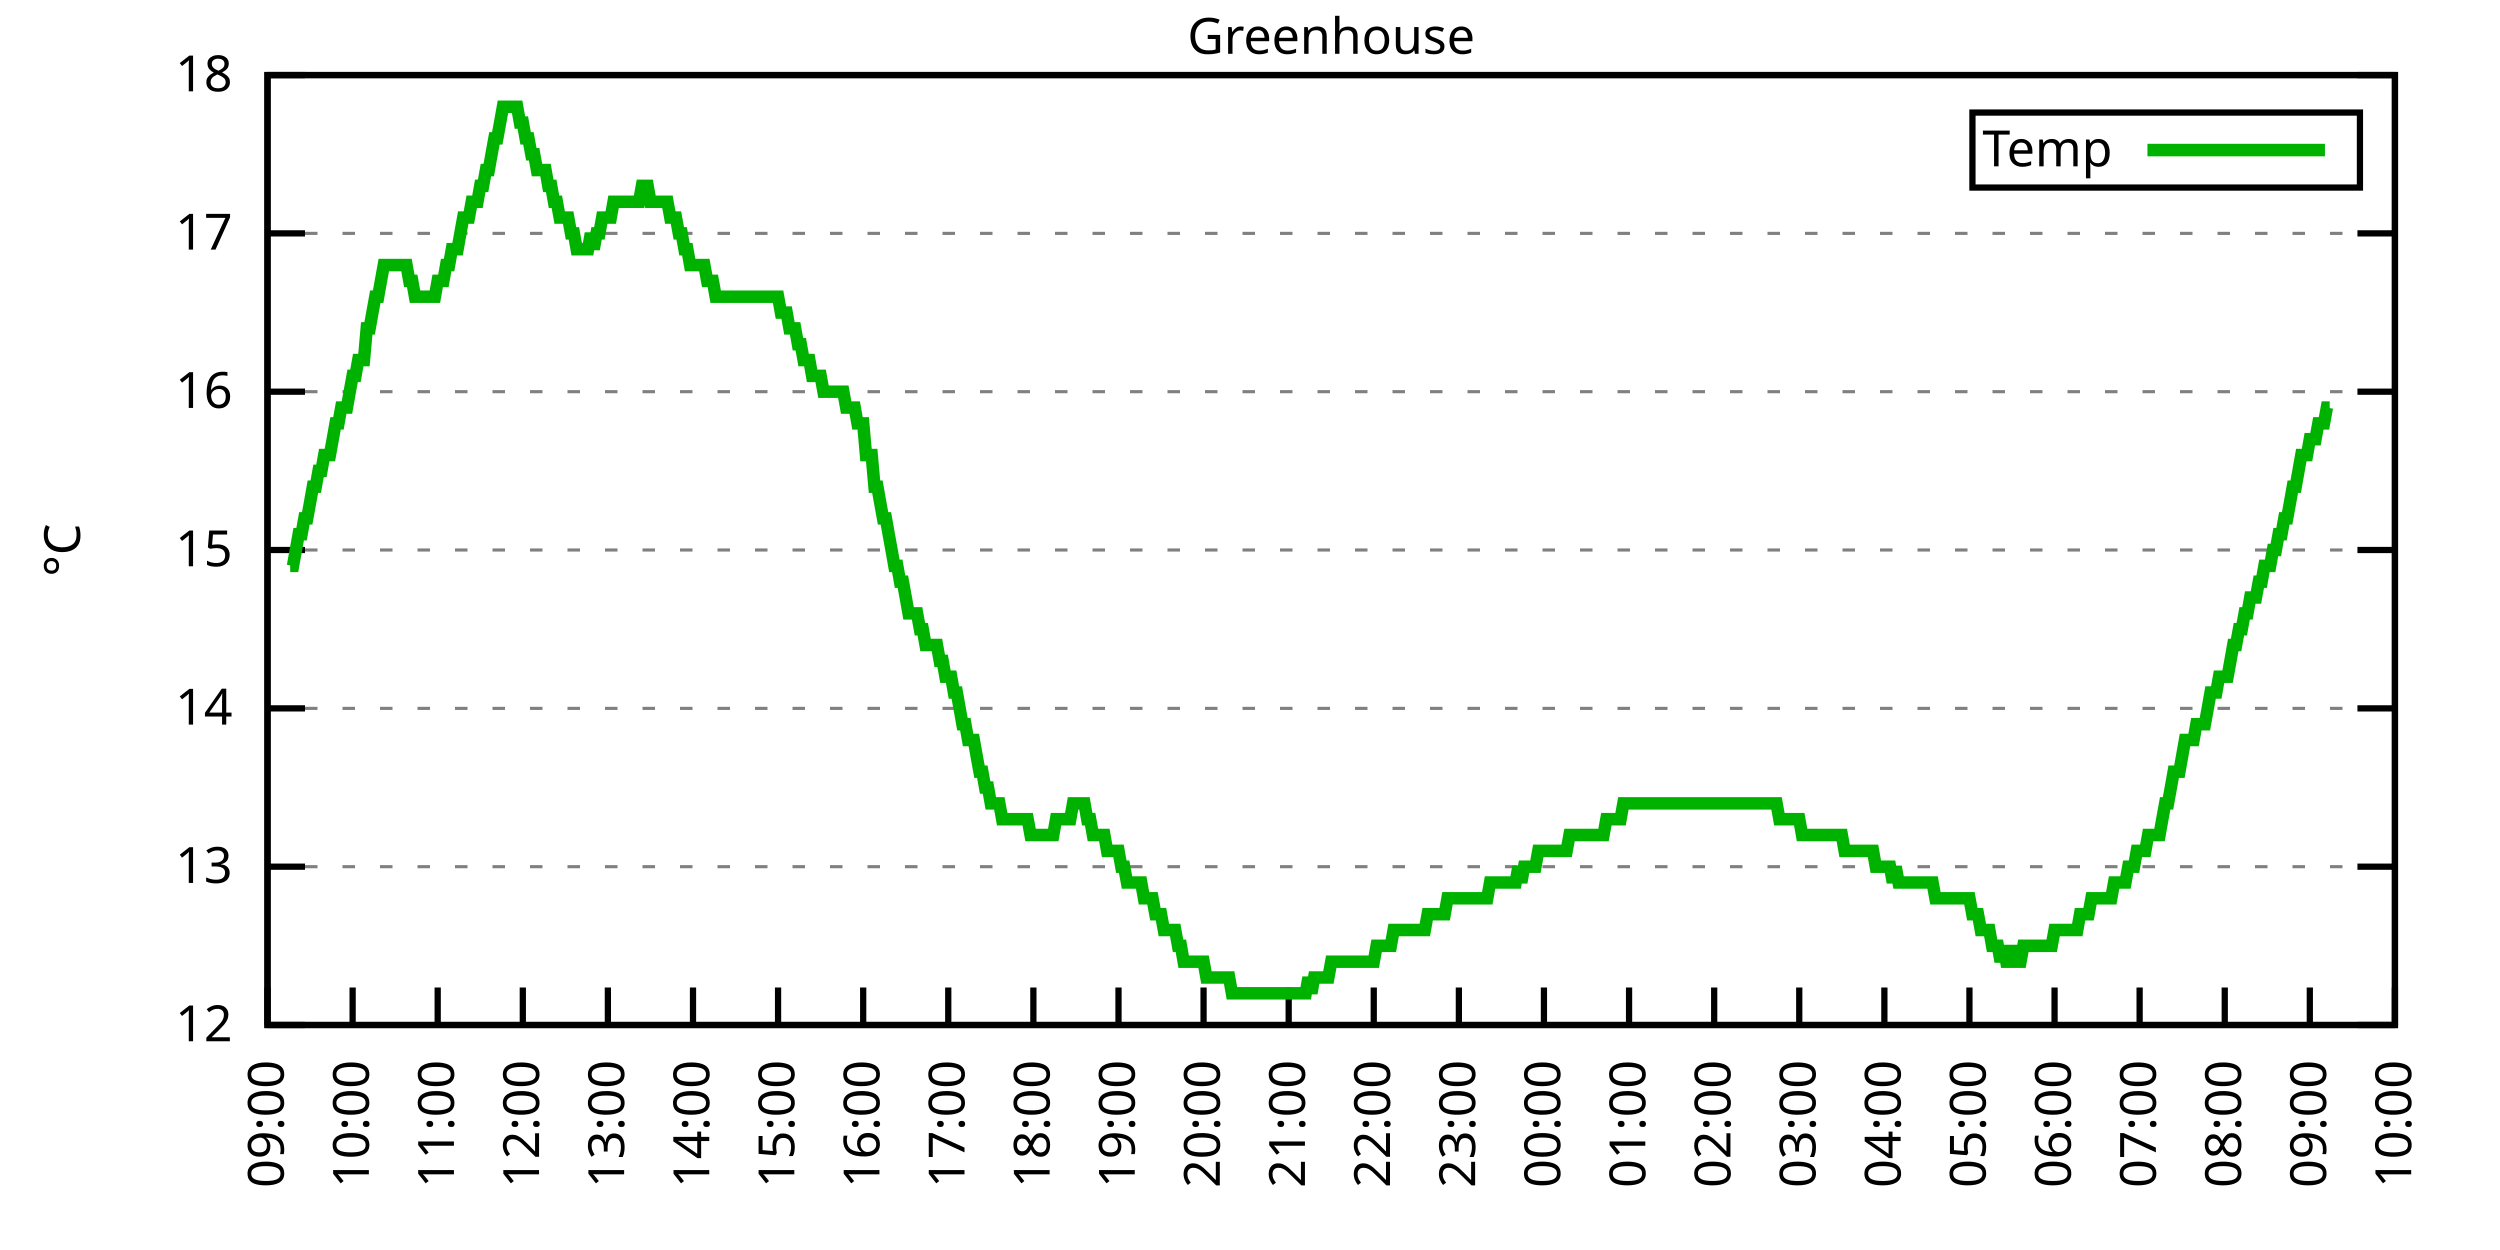
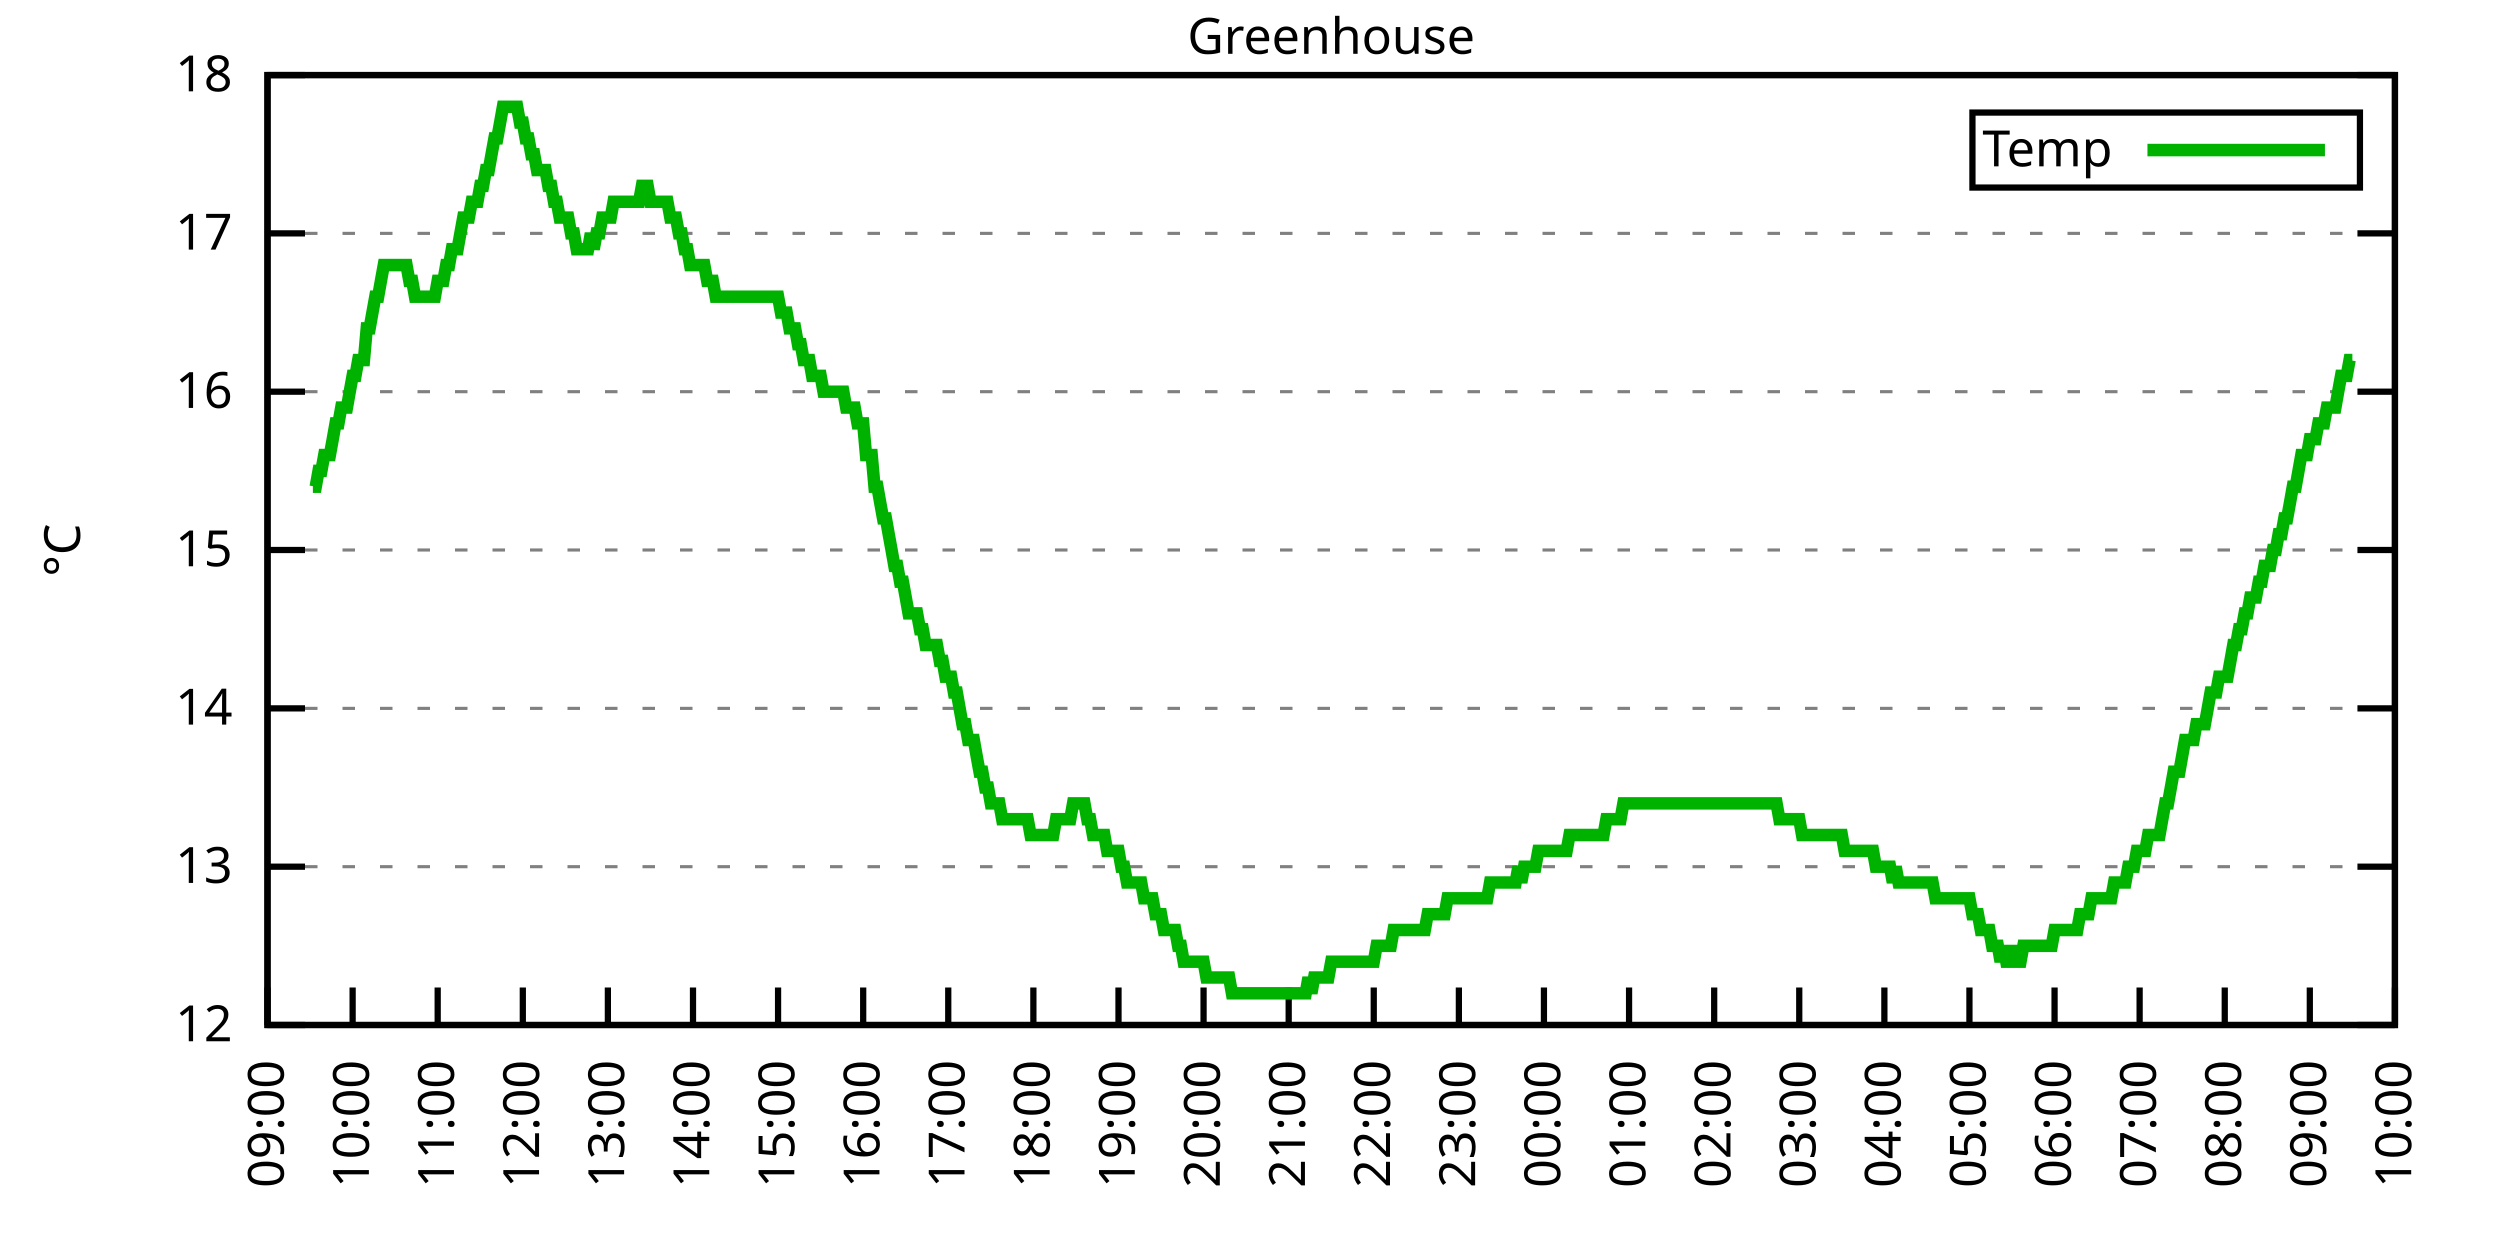
<svg xmlns="http://www.w3.org/2000/svg" xmlns:xlink="http://www.w3.org/1999/xlink" width="400" height="200" viewBox="0 0 400 200">
  <g id="gnuplot_canvas">
    <rect x="0" y="0" width="400" height="200" fill="none" />
    <defs>
      <circle id="gpDot" r="0.5" stroke-width="0.5" stroke="currentColor" />
      <path id="gpPt0" stroke-width="0.333" stroke="currentColor" d="M-1,0 h2 M0,-1 v2" />
      <path id="gpPt1" stroke-width="0.333" stroke="currentColor" d="M-1,-1 L1,1 M1,-1 L-1,1" />
      <path id="gpPt2" stroke-width="0.333" stroke="currentColor" d="M-1,0 L1,0 M0,-1 L0,1 M-1,-1 L1,1 M-1,1 L1,-1" />
      <rect id="gpPt3" stroke-width="0.333" stroke="currentColor" x="-1" y="-1" width="2" height="2" />
      <rect id="gpPt4" stroke-width="0.333" stroke="currentColor" fill="currentColor" x="-1" y="-1" width="2" height="2" />
      <circle id="gpPt5" stroke-width="0.333" stroke="currentColor" cx="0" cy="0" r="1" />
      <use xlink:href="#gpPt5" id="gpPt6" fill="currentColor" stroke="none" />
      <path id="gpPt7" stroke-width="0.333" stroke="currentColor" d="M0,-1.33 L-1.33,0.67 L1.33,0.67 z" />
      <use xlink:href="#gpPt7" id="gpPt8" fill="currentColor" stroke="none" />
      <use xlink:href="#gpPt7" id="gpPt9" stroke="currentColor" transform="rotate(180)" />
      <use xlink:href="#gpPt9" id="gpPt10" fill="currentColor" stroke="none" />
      <use xlink:href="#gpPt3" id="gpPt11" stroke="currentColor" transform="rotate(45)" />
      <use xlink:href="#gpPt11" id="gpPt12" fill="currentColor" stroke="none" />
      <path id="gpPt13" stroke-width="0.333" stroke="currentColor" d="M0,1.330 L1.265,0.411 L0.782,-1.067 L-0.782,-1.076 L-1.265,0.411 z" />
      <use xlink:href="#gpPt13" id="gpPt14" fill="currentColor" stroke="none" />
      <filter id="textbox" filterUnits="objectBoundingBox" x="0" y="0" height="1" width="1">
        <feFlood flood-color="white" flood-opacity="1" result="bgnd" />
        <feComposite in="SourceGraphic" in2="bgnd" operator="atop" />
      </filter>
      <filter id="greybox" filterUnits="objectBoundingBox" x="0" y="0" height="1" width="1">
        <feFlood flood-color="lightgrey" flood-opacity="1" result="grey" />
        <feComposite in="SourceGraphic" in2="grey" operator="atop" />
      </filter>
    </defs>
    <g fill="none" color="white" stroke="currentColor" stroke-width="1.00" stroke-linecap="butt" stroke-linejoin="miter">
</g>
    <g fill="none" color="black" stroke="currentColor" stroke-width="1.00" stroke-linecap="butt" stroke-linejoin="miter">
      <g stroke="none" shape-rendering="crispEdges">
        <polygon fill="rgb(255, 255, 255)" points="42.80,164.00 383.18,164.00 383.18,12.02 42.80,12.02 " />
      </g>
    </g>
    <g fill="none" color="black" stroke="currentColor" stroke-width="1.00" stroke-linecap="butt" stroke-linejoin="miter">
</g>
    <g fill="none" color="black" stroke="black" stroke-width="0.50" stroke-linecap="butt" stroke-linejoin="miter">
</g>
    <g fill="none" color="gray" stroke="currentColor" stroke-width="0.50" stroke-linecap="butt" stroke-linejoin="miter">
      <path stroke="gray" stroke-dasharray="2,4" class="gridline" d="M42.80,164.00 L383.19,164.00  " />
    </g>
    <g fill="none" color="gray" stroke="gray" stroke-width="1.00" stroke-linecap="butt" stroke-linejoin="miter">
</g>
    <g fill="none" color="black" stroke="currentColor" stroke-width="1.00" stroke-linecap="butt" stroke-linejoin="miter">
      <path stroke="black" d="M42.80,164.00 L48.80,164.00 M383.19,164.00 L377.19,164.00  " />
      <g transform="translate(37.20,166.60)" stroke="none" fill="black" font-family="Sans" font-size="8.00" text-anchor="end">
        <text>
          <tspan font-family="Sans"> 12</tspan>
        </text>
      </g>
    </g>
    <g fill="none" color="black" stroke="currentColor" stroke-width="1.00" stroke-linecap="butt" stroke-linejoin="miter">
</g>
    <g fill="none" color="black" stroke="black" stroke-width="0.50" stroke-linecap="butt" stroke-linejoin="miter">
</g>
    <g fill="none" color="gray" stroke="currentColor" stroke-width="0.50" stroke-linecap="butt" stroke-linejoin="miter">
      <path stroke="gray" stroke-dasharray="2,4" class="gridline" d="M42.80,138.67 L383.19,138.67  " />
    </g>
    <g fill="none" color="gray" stroke="gray" stroke-width="1.00" stroke-linecap="butt" stroke-linejoin="miter">
</g>
    <g fill="none" color="black" stroke="currentColor" stroke-width="1.00" stroke-linecap="butt" stroke-linejoin="miter">
      <path stroke="black" d="M42.80,138.67 L48.80,138.67 M383.19,138.67 L377.19,138.67  " />
      <g transform="translate(37.20,141.27)" stroke="none" fill="black" font-family="Sans" font-size="8.00" text-anchor="end">
        <text>
          <tspan font-family="Sans"> 13</tspan>
        </text>
      </g>
    </g>
    <g fill="none" color="black" stroke="currentColor" stroke-width="1.00" stroke-linecap="butt" stroke-linejoin="miter">
</g>
    <g fill="none" color="black" stroke="black" stroke-width="0.50" stroke-linecap="butt" stroke-linejoin="miter">
</g>
    <g fill="none" color="gray" stroke="currentColor" stroke-width="0.50" stroke-linecap="butt" stroke-linejoin="miter">
      <path stroke="gray" stroke-dasharray="2,4" class="gridline" d="M42.80,113.34 L383.19,113.34  " />
    </g>
    <g fill="none" color="gray" stroke="gray" stroke-width="1.00" stroke-linecap="butt" stroke-linejoin="miter">
</g>
    <g fill="none" color="black" stroke="currentColor" stroke-width="1.00" stroke-linecap="butt" stroke-linejoin="miter">
      <path stroke="black" d="M42.80,113.34 L48.80,113.34 M383.19,113.34 L377.19,113.34  " />
      <g transform="translate(37.20,115.94)" stroke="none" fill="black" font-family="Sans" font-size="8.00" text-anchor="end">
        <text>
          <tspan font-family="Sans"> 14</tspan>
        </text>
      </g>
    </g>
    <g fill="none" color="black" stroke="currentColor" stroke-width="1.00" stroke-linecap="butt" stroke-linejoin="miter">
</g>
    <g fill="none" color="black" stroke="black" stroke-width="0.50" stroke-linecap="butt" stroke-linejoin="miter">
</g>
    <g fill="none" color="gray" stroke="currentColor" stroke-width="0.50" stroke-linecap="butt" stroke-linejoin="miter">
      <path stroke="gray" stroke-dasharray="2,4" class="gridline" d="M42.80,88.00 L383.19,88.00  " />
    </g>
    <g fill="none" color="gray" stroke="gray" stroke-width="1.00" stroke-linecap="butt" stroke-linejoin="miter">
</g>
    <g fill="none" color="black" stroke="currentColor" stroke-width="1.00" stroke-linecap="butt" stroke-linejoin="miter">
      <path stroke="black" d="M42.80,88.00 L48.80,88.00 M383.19,88.00 L377.19,88.00  " />
      <g transform="translate(37.20,90.60)" stroke="none" fill="black" font-family="Sans" font-size="8.00" text-anchor="end">
        <text>
          <tspan font-family="Sans"> 15</tspan>
        </text>
      </g>
    </g>
    <g fill="none" color="black" stroke="currentColor" stroke-width="1.00" stroke-linecap="butt" stroke-linejoin="miter">
</g>
    <g fill="none" color="black" stroke="black" stroke-width="0.50" stroke-linecap="butt" stroke-linejoin="miter">
</g>
    <g fill="none" color="gray" stroke="currentColor" stroke-width="0.50" stroke-linecap="butt" stroke-linejoin="miter">
      <path stroke="gray" stroke-dasharray="2,4" class="gridline" d="M42.80,62.67 L383.19,62.67  " />
    </g>
    <g fill="none" color="gray" stroke="gray" stroke-width="1.00" stroke-linecap="butt" stroke-linejoin="miter">
</g>
    <g fill="none" color="black" stroke="currentColor" stroke-width="1.00" stroke-linecap="butt" stroke-linejoin="miter">
      <path stroke="black" d="M42.80,62.67 L48.80,62.67 M383.19,62.67 L377.19,62.67  " />
      <g transform="translate(37.20,65.27)" stroke="none" fill="black" font-family="Sans" font-size="8.00" text-anchor="end">
        <text>
          <tspan font-family="Sans"> 16</tspan>
        </text>
      </g>
    </g>
    <g fill="none" color="black" stroke="currentColor" stroke-width="1.00" stroke-linecap="butt" stroke-linejoin="miter">
</g>
    <g fill="none" color="black" stroke="black" stroke-width="0.50" stroke-linecap="butt" stroke-linejoin="miter">
</g>
    <g fill="none" color="gray" stroke="currentColor" stroke-width="0.50" stroke-linecap="butt" stroke-linejoin="miter">
      <path stroke="gray" stroke-dasharray="2,4" class="gridline" d="M42.80,37.34 L383.19,37.34  " />
    </g>
    <g fill="none" color="gray" stroke="gray" stroke-width="1.00" stroke-linecap="butt" stroke-linejoin="miter">
</g>
    <g fill="none" color="black" stroke="currentColor" stroke-width="1.00" stroke-linecap="butt" stroke-linejoin="miter">
      <path stroke="black" d="M42.80,37.34 L48.80,37.34 M383.19,37.34 L377.19,37.34  " />
      <g transform="translate(37.20,39.94)" stroke="none" fill="black" font-family="Sans" font-size="8.00" text-anchor="end">
        <text>
          <tspan font-family="Sans"> 17</tspan>
        </text>
      </g>
    </g>
    <g fill="none" color="black" stroke="currentColor" stroke-width="1.00" stroke-linecap="butt" stroke-linejoin="miter">
</g>
    <g fill="none" color="black" stroke="black" stroke-width="0.50" stroke-linecap="butt" stroke-linejoin="miter">
</g>
    <g fill="none" color="gray" stroke="currentColor" stroke-width="0.50" stroke-linecap="butt" stroke-linejoin="miter">
      <path stroke="gray" stroke-dasharray="2,4" class="gridline" d="M42.80,12.01 L383.19,12.01  " />
    </g>
    <g fill="none" color="gray" stroke="gray" stroke-width="1.00" stroke-linecap="butt" stroke-linejoin="miter">
</g>
    <g fill="none" color="black" stroke="currentColor" stroke-width="1.00" stroke-linecap="butt" stroke-linejoin="miter">
      <path stroke="black" d="M42.80,12.01 L48.80,12.01 M383.19,12.01 L377.19,12.01  " />
      <g transform="translate(37.20,14.61)" stroke="none" fill="black" font-family="Sans" font-size="8.00" text-anchor="end">
        <text>
          <tspan font-family="Sans"> 18</tspan>
        </text>
      </g>
    </g>
    <g fill="none" color="black" stroke="currentColor" stroke-width="1.00" stroke-linecap="butt" stroke-linejoin="miter">
      <path stroke="black" d="M42.80,164.00 L42.80,158.00  " />
      <g transform="translate(45.40,169.60) rotate(270.00)" stroke="none" fill="black" font-family="Sans" font-size="8.00" text-anchor="end">
        <text>
          <tspan font-family="Sans">09:00</tspan>
        </text>
      </g>
    </g>
    <g fill="none" color="black" stroke="currentColor" stroke-width="1.00" stroke-linecap="butt" stroke-linejoin="miter">
      <path stroke="black" d="M56.42,164.00 L56.42,158.00  " />
      <g transform="translate(59.02,169.60) rotate(270.00)" stroke="none" fill="black" font-family="Sans" font-size="8.00" text-anchor="end">
        <text>
          <tspan font-family="Sans">10:00</tspan>
        </text>
      </g>
    </g>
    <g fill="none" color="black" stroke="currentColor" stroke-width="1.00" stroke-linecap="butt" stroke-linejoin="miter">
      <path stroke="black" d="M70.03,164.00 L70.03,158.00  " />
      <g transform="translate(72.63,169.60) rotate(270.00)" stroke="none" fill="black" font-family="Sans" font-size="8.00" text-anchor="end">
        <text>
          <tspan font-family="Sans">11:00</tspan>
        </text>
      </g>
    </g>
    <g fill="none" color="black" stroke="currentColor" stroke-width="1.00" stroke-linecap="butt" stroke-linejoin="miter">
      <path stroke="black" d="M83.65,164.00 L83.65,158.00  " />
      <g transform="translate(86.25,169.60) rotate(270.00)" stroke="none" fill="black" font-family="Sans" font-size="8.00" text-anchor="end">
        <text>
          <tspan font-family="Sans">12:00</tspan>
        </text>
      </g>
    </g>
    <g fill="none" color="black" stroke="currentColor" stroke-width="1.00" stroke-linecap="butt" stroke-linejoin="miter">
      <path stroke="black" d="M97.26,164.00 L97.26,158.00  " />
      <g transform="translate(99.86,169.60) rotate(270.00)" stroke="none" fill="black" font-family="Sans" font-size="8.00" text-anchor="end">
        <text>
          <tspan font-family="Sans">13:00</tspan>
        </text>
      </g>
    </g>
    <g fill="none" color="black" stroke="currentColor" stroke-width="1.00" stroke-linecap="butt" stroke-linejoin="miter">
      <path stroke="black" d="M110.88,164.00 L110.88,158.00  " />
      <g transform="translate(113.48,169.60) rotate(270.00)" stroke="none" fill="black" font-family="Sans" font-size="8.00" text-anchor="end">
        <text>
          <tspan font-family="Sans">14:00</tspan>
        </text>
      </g>
    </g>
    <g fill="none" color="black" stroke="currentColor" stroke-width="1.00" stroke-linecap="butt" stroke-linejoin="miter">
      <path stroke="black" d="M124.49,164.00 L124.49,158.00  " />
      <g transform="translate(127.09,169.60) rotate(270.00)" stroke="none" fill="black" font-family="Sans" font-size="8.00" text-anchor="end">
        <text>
          <tspan font-family="Sans">15:00</tspan>
        </text>
      </g>
    </g>
    <g fill="none" color="black" stroke="currentColor" stroke-width="1.00" stroke-linecap="butt" stroke-linejoin="miter">
      <path stroke="black" d="M138.11,164.00 L138.11,158.00  " />
      <g transform="translate(140.71,169.60) rotate(270.00)" stroke="none" fill="black" font-family="Sans" font-size="8.00" text-anchor="end">
        <text>
          <tspan font-family="Sans">16:00</tspan>
        </text>
      </g>
    </g>
    <g fill="none" color="black" stroke="currentColor" stroke-width="1.00" stroke-linecap="butt" stroke-linejoin="miter">
      <path stroke="black" d="M151.72,164.00 L151.72,158.00  " />
      <g transform="translate(154.32,169.60) rotate(270.00)" stroke="none" fill="black" font-family="Sans" font-size="8.00" text-anchor="end">
        <text>
          <tspan font-family="Sans">17:00</tspan>
        </text>
      </g>
    </g>
    <g fill="none" color="black" stroke="currentColor" stroke-width="1.00" stroke-linecap="butt" stroke-linejoin="miter">
      <path stroke="black" d="M165.34,164.00 L165.34,158.00  " />
      <g transform="translate(167.94,169.60) rotate(270.00)" stroke="none" fill="black" font-family="Sans" font-size="8.00" text-anchor="end">
        <text>
          <tspan font-family="Sans">18:00</tspan>
        </text>
      </g>
    </g>
    <g fill="none" color="black" stroke="currentColor" stroke-width="1.00" stroke-linecap="butt" stroke-linejoin="miter">
      <path stroke="black" d="M178.96,164.00 L178.96,158.00  " />
      <g transform="translate(181.56,169.60) rotate(270.00)" stroke="none" fill="black" font-family="Sans" font-size="8.00" text-anchor="end">
        <text>
          <tspan font-family="Sans">19:00</tspan>
        </text>
      </g>
    </g>
    <g fill="none" color="black" stroke="currentColor" stroke-width="1.00" stroke-linecap="butt" stroke-linejoin="miter">
      <path stroke="black" d="M192.57,164.00 L192.57,158.00  " />
      <g transform="translate(195.17,169.60) rotate(270.00)" stroke="none" fill="black" font-family="Sans" font-size="8.00" text-anchor="end">
        <text>
          <tspan font-family="Sans">20:00</tspan>
        </text>
      </g>
    </g>
    <g fill="none" color="black" stroke="currentColor" stroke-width="1.00" stroke-linecap="butt" stroke-linejoin="miter">
      <path stroke="black" d="M206.19,164.00 L206.19,158.00  " />
      <g transform="translate(208.79,169.60) rotate(270.00)" stroke="none" fill="black" font-family="Sans" font-size="8.00" text-anchor="end">
        <text>
          <tspan font-family="Sans">21:00</tspan>
        </text>
      </g>
    </g>
    <g fill="none" color="black" stroke="currentColor" stroke-width="1.00" stroke-linecap="butt" stroke-linejoin="miter">
      <path stroke="black" d="M219.80,164.00 L219.80,158.00  " />
      <g transform="translate(222.40,169.60) rotate(270.00)" stroke="none" fill="black" font-family="Sans" font-size="8.00" text-anchor="end">
        <text>
          <tspan font-family="Sans">22:00</tspan>
        </text>
      </g>
    </g>
    <g fill="none" color="black" stroke="currentColor" stroke-width="1.00" stroke-linecap="butt" stroke-linejoin="miter">
      <path stroke="black" d="M233.42,164.00 L233.42,158.00  " />
      <g transform="translate(236.02,169.60) rotate(270.00)" stroke="none" fill="black" font-family="Sans" font-size="8.00" text-anchor="end">
        <text>
          <tspan font-family="Sans">23:00</tspan>
        </text>
      </g>
    </g>
    <g fill="none" color="black" stroke="currentColor" stroke-width="1.00" stroke-linecap="butt" stroke-linejoin="miter">
      <path stroke="black" d="M247.03,164.00 L247.03,158.00  " />
      <g transform="translate(249.63,169.60) rotate(270.00)" stroke="none" fill="black" font-family="Sans" font-size="8.00" text-anchor="end">
        <text>
          <tspan font-family="Sans">00:00</tspan>
        </text>
      </g>
    </g>
    <g fill="none" color="black" stroke="currentColor" stroke-width="1.00" stroke-linecap="butt" stroke-linejoin="miter">
      <path stroke="black" d="M260.65,164.00 L260.65,158.00  " />
      <g transform="translate(263.25,169.60) rotate(270.00)" stroke="none" fill="black" font-family="Sans" font-size="8.00" text-anchor="end">
        <text>
          <tspan font-family="Sans">01:00</tspan>
        </text>
      </g>
    </g>
    <g fill="none" color="black" stroke="currentColor" stroke-width="1.00" stroke-linecap="butt" stroke-linejoin="miter">
      <path stroke="black" d="M274.27,164.00 L274.27,158.00  " />
      <g transform="translate(276.87,169.60) rotate(270.00)" stroke="none" fill="black" font-family="Sans" font-size="8.00" text-anchor="end">
        <text>
          <tspan font-family="Sans">02:00</tspan>
        </text>
      </g>
    </g>
    <g fill="none" color="black" stroke="currentColor" stroke-width="1.00" stroke-linecap="butt" stroke-linejoin="miter">
      <path stroke="black" d="M287.88,164.00 L287.88,158.00  " />
      <g transform="translate(290.48,169.60) rotate(270.00)" stroke="none" fill="black" font-family="Sans" font-size="8.00" text-anchor="end">
        <text>
          <tspan font-family="Sans">03:00</tspan>
        </text>
      </g>
    </g>
    <g fill="none" color="black" stroke="currentColor" stroke-width="1.00" stroke-linecap="butt" stroke-linejoin="miter">
      <path stroke="black" d="M301.50,164.00 L301.50,158.00  " />
      <g transform="translate(304.10,169.60) rotate(270.00)" stroke="none" fill="black" font-family="Sans" font-size="8.00" text-anchor="end">
        <text>
          <tspan font-family="Sans">04:00</tspan>
        </text>
      </g>
    </g>
    <g fill="none" color="black" stroke="currentColor" stroke-width="1.00" stroke-linecap="butt" stroke-linejoin="miter">
      <path stroke="black" d="M315.11,164.00 L315.11,158.00  " />
      <g transform="translate(317.71,169.60) rotate(270.00)" stroke="none" fill="black" font-family="Sans" font-size="8.00" text-anchor="end">
        <text>
          <tspan font-family="Sans">05:00</tspan>
        </text>
      </g>
    </g>
    <g fill="none" color="black" stroke="currentColor" stroke-width="1.00" stroke-linecap="butt" stroke-linejoin="miter">
      <path stroke="black" d="M328.73,164.00 L328.73,158.00  " />
      <g transform="translate(331.33,169.60) rotate(270.00)" stroke="none" fill="black" font-family="Sans" font-size="8.00" text-anchor="end">
        <text>
          <tspan font-family="Sans">06:00</tspan>
        </text>
      </g>
    </g>
    <g fill="none" color="black" stroke="currentColor" stroke-width="1.00" stroke-linecap="butt" stroke-linejoin="miter">
      <path stroke="black" d="M342.34,164.00 L342.34,158.00  " />
      <g transform="translate(344.94,169.60) rotate(270.00)" stroke="none" fill="black" font-family="Sans" font-size="8.00" text-anchor="end">
        <text>
          <tspan font-family="Sans">07:00</tspan>
        </text>
      </g>
    </g>
    <g fill="none" color="black" stroke="currentColor" stroke-width="1.00" stroke-linecap="butt" stroke-linejoin="miter">
      <path stroke="black" d="M355.96,164.00 L355.96,158.00  " />
      <g transform="translate(358.56,169.60) rotate(270.00)" stroke="none" fill="black" font-family="Sans" font-size="8.00" text-anchor="end">
        <text>
          <tspan font-family="Sans">08:00</tspan>
        </text>
      </g>
    </g>
    <g fill="none" color="black" stroke="currentColor" stroke-width="1.00" stroke-linecap="butt" stroke-linejoin="miter">
      <path stroke="black" d="M369.57,164.00 L369.57,158.00  " />
      <g transform="translate(372.17,169.60) rotate(270.00)" stroke="none" fill="black" font-family="Sans" font-size="8.00" text-anchor="end">
        <text>
          <tspan font-family="Sans">09:00</tspan>
        </text>
      </g>
    </g>
    <g fill="none" color="black" stroke="currentColor" stroke-width="1.00" stroke-linecap="butt" stroke-linejoin="miter">
      <path stroke="black" d="M383.19,164.00 L383.19,158.00  " />
      <g transform="translate(385.79,169.60) rotate(270.00)" stroke="none" fill="black" font-family="Sans" font-size="8.00" text-anchor="end">
        <text>
          <tspan font-family="Sans">10:00</tspan>
        </text>
      </g>
    </g>
    <g fill="none" color="black" stroke="currentColor" stroke-width="1.00" stroke-linecap="butt" stroke-linejoin="miter">
</g>
    <g fill="none" color="black" stroke="currentColor" stroke-width="1.00" stroke-linecap="butt" stroke-linejoin="miter">
      <path stroke="black" d="M42.80,12.01 L42.80,164.00 L383.19,164.00 L383.19,12.01 L42.80,12.01 Z  " />
    </g>
    <g fill="none" color="black" stroke="currentColor" stroke-width="1.00" stroke-linecap="butt" stroke-linejoin="miter">
</g>
    <g fill="none" color="black" stroke="currentColor" stroke-width="1.00" stroke-linecap="butt" stroke-linejoin="miter">
      <path stroke="black" d="M315.59,30.01 L315.59,18.01 L377.59,18.01 L377.59,30.01 L315.59,30.01 Z  " />
    </g>
    <g id="Greenhouse_plot_1">
      <g fill="none" color="white" stroke="black" stroke-width="2.00" stroke-linecap="butt" stroke-linejoin="miter">
</g>
      <g fill="none" color="black" stroke="currentColor" stroke-width="2.00" stroke-linecap="butt" stroke-linejoin="miter">
        <g transform="translate(337.99,26.61)" stroke="none" fill="black" font-family="Sans" font-size="8.00" text-anchor="end">
          <text>
            <tspan font-family="Sans">Temp</tspan>
          </text>
        </g>
      </g>
      <g fill="none" color="black" stroke="currentColor" stroke-width="2.00" stroke-linecap="butt" stroke-linejoin="miter">
-         <path stroke="rgb(  0, 178,   0)" d="M343.59,24.01 L371.99,24.01 M46.43,90.54 L46.88,90.54 L47.34,88.00 L47.79,85.47 L48.25,85.47 L48.70,82.94   L49.15,82.94 L49.61,80.41 L50.06,77.87 L50.52,77.87 L50.97,75.34 L51.42,75.34 L51.88,72.81 L52.33,72.81   L52.78,72.81 L53.24,70.27 L53.69,67.74 L54.15,67.74 L54.60,65.21 L55.05,65.21 L55.51,65.21 L55.96,62.67   L56.42,60.14 L56.87,60.14 L57.32,57.61 L57.78,57.61 L58.23,57.61 L58.68,52.54 L59.14,52.54 L59.59,50.01   L60.05,47.47 L60.50,47.47 L60.95,44.94 L61.41,42.41 L61.86,42.41 L62.32,42.41 L62.77,42.41 L63.22,42.41   L63.68,42.41 L64.13,42.41 L64.58,42.41 L65.04,42.41 L65.49,44.94 L65.95,44.94 L66.40,47.47 L66.85,47.47   L67.31,47.47 L67.76,47.47 L68.22,47.47 L68.67,47.47 L69.12,47.47 L69.58,47.47 L70.03,44.94 L70.49,44.94   L70.94,44.94 L71.39,42.41 L71.85,42.41 L72.30,39.87 L72.75,39.87 L73.21,39.87 L73.66,37.34 L74.12,34.81   L74.57,34.81 L75.02,34.81 L75.48,32.28 L75.93,32.28 L76.39,32.28 L76.84,29.74 L77.29,29.74 L77.75,27.21   L78.20,27.21 L78.65,24.68 L79.11,22.14 L79.56,22.14 L80.02,19.61 L80.47,17.08 L80.92,17.08 L81.38,17.08   L81.83,17.08 L82.29,17.08 L82.74,17.08 L83.19,19.61 L83.65,19.61 L84.10,22.14 L84.55,22.14 L85.01,24.68   L85.46,24.68 L85.92,27.21 L86.37,27.21 L86.82,27.21 L87.28,27.21 L87.73,29.74 L88.19,29.74 L88.64,32.28   L89.09,32.28 L89.55,34.81 L90.00,34.81 L90.45,34.81 L90.91,34.81 L91.36,37.34 L91.82,37.34 L92.27,39.87   L92.72,39.87 L93.18,39.87 L93.63,39.87 L94.09,39.87 L94.54,37.34 L94.99,39.87 L95.45,37.34 L95.90,37.34   L96.35,34.81 L96.81,34.81 L97.26,34.81 L97.72,34.81 L98.17,32.28 L98.62,32.28 L99.08,32.28 L99.53,32.28   L99.99,32.28 L100.44,32.28 L100.89,32.28 L101.35,32.28 L101.80,32.28 L102.25,32.28 L102.71,29.74 L103.16,29.74   L103.62,29.74 L104.07,32.28 L104.52,32.28 L104.98,32.28 L105.43,32.28 L105.89,32.28 L106.34,32.28 L106.79,32.28   L107.25,34.81 L107.70,34.81 L108.15,34.81 L108.61,37.34 L109.06,37.34 L109.52,39.87 L109.97,39.87 L110.42,42.41   L110.88,42.41 L111.33,42.41 L111.79,42.41 L112.24,42.41 L112.69,42.41 L113.15,44.94 L113.60,44.94 L114.05,44.94   L114.51,47.47 L114.96,47.47 L115.42,47.47 L115.87,47.47 L116.32,47.47 L116.78,47.47 L117.23,47.47 L117.69,47.47   L118.14,47.47 L118.59,47.47 L119.05,47.47 L119.50,47.47 L119.96,47.47 L120.41,47.47 L120.86,47.47 L121.32,47.47   L121.77,47.47 L122.22,47.47 L122.68,47.47 L123.13,47.47 L123.59,47.47 L124.04,47.47 L124.49,47.47 L124.95,50.01   L125.40,50.01 L125.86,50.01 L126.31,52.54 L126.76,52.54 L127.22,52.54 L127.67,55.07 L128.12,55.07 L128.58,57.61   L129.03,57.61 L129.49,57.61 L129.94,60.14 L130.39,60.14 L130.85,60.14 L131.30,60.14 L131.76,62.67 L132.21,62.67   L132.66,62.67 L133.12,62.67 L133.57,62.67 L134.02,62.67 L134.48,62.67 L134.93,62.67 L135.39,65.21 L135.84,65.21   L136.29,65.21 L136.75,65.21 L137.20,67.74 L137.66,67.74 L138.11,67.74 L138.56,72.81 L139.02,72.81 L139.47,72.81   L139.92,77.87 L140.38,77.87 L140.83,80.41 L141.29,82.94 L141.74,82.94 L142.19,85.47 L142.65,88.00 L143.10,90.54   L143.56,90.54 L144.01,93.07 L144.46,93.07 L144.92,95.60 L145.37,98.14 L145.82,98.14 L146.28,98.14 L146.73,98.14   L147.19,100.67 L147.64,100.67 L148.09,103.20 L148.55,103.20 L149.00,103.20 L149.46,103.20 L149.91,103.20 L150.36,105.74   L150.82,105.74 L151.27,108.27 L151.72,108.27 L152.18,108.27 L152.63,110.80 L153.09,110.80 L153.54,113.34 L153.99,115.87   L154.45,115.87 L154.90,118.40 L155.36,118.40 L155.81,118.40 L156.26,120.94 L156.72,123.47 L157.17,123.47 L157.62,126.00   L158.08,126.00 L158.53,128.54 L158.99,128.54 L159.44,128.54 L159.89,128.54 L160.35,131.07 L160.80,131.07 L161.26,131.07   L161.71,131.07 L162.16,131.07 L162.62,131.07 L163.07,131.07 L163.52,131.07 L163.98,131.07 L164.43,131.07 L164.89,133.60   L165.34,133.60 L165.79,133.60 L166.25,133.60 L166.70,133.60 L167.16,133.60 L167.61,133.60 L168.06,133.60 L168.52,133.60   L168.97,131.07 L169.43,131.07 L169.88,131.07 L170.33,131.07 L170.79,131.07 L171.24,131.07 L171.69,128.54 L172.15,128.54   L172.60,128.54 L173.06,128.54 L173.51,128.54 L173.96,131.07 L174.42,131.07 L174.87,133.60 L175.33,133.60 L175.78,133.60   L176.23,133.60 L176.69,133.60 L177.14,136.14 L177.59,136.14 L178.05,136.14 L178.50,136.14 L178.96,136.14 L179.41,138.67   L179.86,138.67 L180.32,141.20 L180.77,141.20 L181.23,141.20 L181.68,141.20 L182.13,141.20 L182.59,141.20 L183.04,143.73   L183.49,143.73 L183.95,143.73 L184.40,143.73 L184.86,146.27 L185.31,146.27 L185.76,146.27 L186.22,148.80 L186.67,148.80   L187.13,148.80 L187.58,148.80 L188.03,148.80 L188.49,151.33 L188.94,151.33 L189.39,153.87 L189.85,153.87 L190.30,153.87   L190.76,153.87 L191.21,153.87 L191.66,153.87 L192.12,153.87 L192.57,153.87 L193.03,156.40 L193.48,156.40 L194.84,156.40   L195.29,156.40 L195.75,156.40 L196.20,156.40 L196.66,156.40 L197.11,158.93 L197.56,158.93 L198.02,158.93 L198.47,158.93   L198.93,158.93 L199.38,158.93 L199.83,158.93 L200.29,158.93 L200.74,158.93 L201.19,158.93 L201.65,158.93 L202.10,158.93   L202.56,158.93 L203.01,158.93 L203.46,158.93 L203.92,158.93 L204.37,158.93 L204.83,158.93 L205.28,158.93 L205.73,158.93   L206.19,158.93 L206.64,158.93 L207.09,158.93 L207.55,158.93 L208.00,158.93 L208.46,158.93 L208.91,158.93 L209.36,156.40   L209.82,158.93 L210.27,156.40 L210.73,156.40 L211.18,156.40 L211.63,156.40 L212.09,156.40 L212.54,156.40 L213.00,153.87   L213.45,153.87 L213.90,153.87 L214.36,153.87 L214.81,153.87 L215.26,153.87 L215.72,153.87 L216.17,153.87 L216.63,153.87   L217.08,153.87 L217.53,153.87 L217.99,153.87 L218.44,153.87 L218.90,153.87 L219.35,153.87 L219.80,153.87 L220.26,151.33   L220.71,151.33 L221.16,151.33 L221.62,151.33 L222.07,151.33 L222.53,151.33 L222.98,148.80 L223.43,148.80 L223.89,148.80   L224.34,148.80 L224.80,148.80 L225.25,148.80 L225.70,148.80 L226.16,148.80 L226.61,148.80 L227.06,148.80 L227.52,148.80   L227.97,148.80 L228.43,146.27 L228.88,146.27 L229.33,146.27 L229.79,146.27 L230.24,146.27 L230.70,146.27 L231.15,146.27   L231.60,143.73 L232.06,143.73 L232.51,143.73 L232.96,143.73 L233.42,143.73 L233.87,143.73 L234.33,143.73 L234.78,143.73   L235.23,143.73 L235.69,143.73 L236.14,143.73 L236.60,143.73 L237.05,143.73 L237.50,143.73 L237.96,143.73 L238.41,141.20   L238.86,141.20 L239.32,141.20 L239.77,141.20 L240.23,141.20 L240.68,141.20 L241.13,141.20 L241.59,141.20 L242.04,141.20   L242.50,141.20 L242.95,138.67 L243.40,141.20 L243.86,138.67 L244.31,138.67 L244.76,138.67 L245.22,138.67 L245.67,138.67   L246.13,136.14 L246.58,136.14 L247.03,136.14 L247.49,136.14 L247.94,136.14 L248.40,136.14 L248.85,136.14 L249.30,136.14   L249.76,136.14 L250.21,136.14 L250.66,136.14 L251.12,133.60 L251.57,133.60 L252.03,133.60 L252.48,133.60 L252.93,133.60   L253.39,133.60 L253.84,133.60 L254.30,133.60 L254.75,133.60 L255.20,133.60 L255.66,133.60 L256.11,133.60 L256.56,133.60   L257.02,131.07 L257.47,131.07 L257.93,131.07 L258.38,131.07 L258.83,131.07 L259.29,131.07 L259.74,128.54 L260.20,128.54   L260.65,128.54 L261.10,128.54 L261.56,128.54 L262.01,128.54 L262.47,128.54 L262.92,128.54 L263.37,128.54 L263.83,128.54   L264.28,128.54 L264.73,128.54 L265.19,128.54 L265.64,128.54 L266.10,128.54 L266.55,128.54 L267.00,128.54 L267.46,128.54   L267.91,128.54 L268.37,128.54 L268.82,128.54 L269.27,128.54 L269.73,128.54 L270.18,128.54 L270.63,128.54 L271.09,128.54   L271.54,128.54 L272.00,128.54 L272.45,128.54 L272.90,128.54 L273.36,128.54 L273.81,128.54 L274.27,128.54 L274.72,128.54   L275.17,128.54 L275.63,128.54 L276.08,128.54 L276.53,128.54 L276.99,128.54 L277.44,128.54 L277.90,128.54 L278.35,128.54   L278.80,128.54 L279.26,128.54 L279.71,128.54 L280.17,128.54 L280.62,128.54 L281.07,128.54 L281.53,128.54 L281.98,128.54   L282.43,128.54 L282.89,128.54 L283.34,128.54 L283.80,128.54 L284.25,128.54 L284.70,131.07 L285.16,131.07 L285.61,131.07   L286.07,131.07 L286.52,131.07 L286.97,131.07 L287.43,131.07 L287.88,131.07 L288.33,133.60 L288.79,133.60 L289.24,133.60   L289.70,133.60 L290.15,133.60 L290.60,133.60 L291.06,133.60 L291.51,133.60 L291.97,133.60 L292.42,133.60 L292.87,133.60   L293.33,133.60 L293.78,133.60 L294.23,133.60 L294.69,133.60 L295.14,136.14 L295.60,136.14 L296.05,136.14 L296.50,136.14   L296.96,136.14 L297.41,136.14 L297.87,136.14 L298.32,136.14 L298.77,136.14 L299.23,136.14 L299.68,136.14 L300.13,138.67   L300.59,138.67 L301.04,138.67 L301.50,138.67 L301.95,138.67 L302.40,138.67 L302.86,141.20 L303.31,138.67 L303.77,141.20   L304.22,141.20 L304.67,141.20 L305.13,141.20 L305.58,141.20 L306.03,141.20 L306.49,141.20 L306.94,141.20 L307.40,141.20   L307.85,141.20 L308.30,141.20 L308.76,141.20 L309.21,141.20 L309.67,143.73 L310.12,143.73 L310.57,143.73 L311.03,143.73   L311.48,143.73 L311.94,143.73 L312.39,143.73 L312.84,143.73 L313.30,143.73 L313.75,143.73 L314.20,143.73 L314.66,143.73   L315.11,143.73 L315.57,146.27 L316.02,146.27 L316.47,146.27 L316.93,148.80 L317.38,148.80 L317.84,148.80 L318.29,148.80   L318.74,151.33 L319.20,151.33 L319.65,151.33 L320.10,153.87 L320.56,151.33 L321.01,153.87 L321.47,153.87 L321.92,151.33   L322.37,153.87 L322.83,153.87 L323.28,153.87 L323.74,151.33 L324.19,151.33 L324.64,151.33 L325.10,151.33 L325.55,151.33   L326.00,151.33 L326.46,151.33 L326.91,151.33 L327.37,151.33 L327.82,151.33 L328.27,151.33 L328.73,148.80 L329.18,148.80   L329.64,148.80 L330.09,148.80 L330.54,148.80 L331.00,148.80 L331.45,148.80 L331.90,148.80 L332.36,148.80 L332.81,146.27   L333.27,146.27 L333.72,146.27 L334.17,146.27 L334.63,143.73 L335.08,143.73 L335.54,143.73 L335.99,143.73 L336.44,143.73   L336.90,143.73 L337.35,143.73 L337.80,143.73 L338.26,141.20 L338.71,141.20 L339.17,141.20 L339.62,141.20 L340.07,141.20   L340.53,138.67 L340.98,138.67 L341.44,138.67 L341.89,136.14 L342.34,136.14 L342.80,136.14 L343.25,136.14 L343.70,133.60   L344.16,133.60 L344.61,133.60 L345.07,133.60 L345.52,133.60 L345.97,131.07 L346.43,128.54 L346.88,128.54 L347.34,126.00   L347.79,123.47 L348.24,123.47 L348.70,123.47 L349.15,120.94 L349.60,118.40 L350.06,118.40 L350.51,118.40 L350.97,118.40   L351.42,115.87 L351.87,115.87 L352.33,115.87 L352.78,115.87 L353.24,113.34 L353.69,110.80 L354.14,110.80 L354.60,110.80   L355.05,108.27 L355.50,108.27 L355.96,108.27 L356.41,108.27 L356.87,105.74 L357.32,103.20 L357.77,103.20 L358.23,100.67   L358.68,100.67 L359.14,98.14 L359.59,98.14 L360.04,95.60 L360.50,95.60 L360.95,95.60 L361.41,93.07 L361.86,93.07   L362.31,90.54 L362.77,90.54 L363.22,90.54 L363.67,88.00 L364.13,88.00 L364.58,85.47 L365.04,85.47 L365.49,82.94   L365.94,82.94 L366.40,80.41 L366.85,77.87 L367.31,77.87 L367.76,75.34 L368.21,72.81 L368.67,72.81 L369.12,72.81   L369.57,70.27 L370.03,70.27 L370.48,70.27 L370.94,67.74 L371.39,67.74 L371.84,67.74 L372.30,65.21 L372.75,65.21    " />
+         <path stroke="rgb(  0, 178,   0)" d="M343.59,24.01 L371.99,24.01 M50.06,77.87 L50.52,77.87 L50.97,75.34 L51.42,75.34 L51.88,72.81 L52.33,72.81   L52.78,72.81 L53.24,70.27 L53.69,67.74 L54.15,67.74 L54.60,65.21 L55.05,65.21 L55.51,65.21 L55.96,62.67   L56.42,60.14 L56.87,60.14 L57.32,57.61 L57.78,57.61 L58.23,57.61 L58.68,52.54 L59.14,52.54 L59.59,50.01   L60.05,47.47 L60.50,47.47 L60.95,44.94 L61.41,42.41 L61.86,42.41 L62.32,42.41 L62.77,42.41 L63.22,42.41   L63.68,42.41 L64.13,42.41 L64.58,42.41 L65.04,42.41 L65.49,44.94 L65.95,44.94 L66.40,47.47 L66.85,47.47   L67.31,47.47 L67.76,47.47 L68.22,47.47 L68.67,47.47 L69.12,47.47 L69.58,47.47 L70.03,44.94 L70.49,44.94   L70.94,44.94 L71.39,42.41 L71.85,42.41 L72.30,39.87 L72.75,39.87 L73.21,39.87 L73.66,37.34 L74.12,34.81   L74.57,34.81 L75.02,34.81 L75.48,32.28 L75.93,32.28 L76.39,32.28 L76.84,29.74 L77.29,29.74 L77.75,27.21   L78.20,27.21 L78.65,24.68 L79.11,22.14 L79.56,22.14 L80.02,19.61 L80.47,17.08 L80.92,17.08 L81.38,17.08   L81.83,17.08 L82.29,17.08 L82.74,17.08 L83.19,19.61 L83.65,19.61 L84.10,22.14 L84.55,22.14 L85.01,24.68   L85.46,24.68 L85.92,27.21 L86.37,27.21 L86.82,27.21 L87.28,27.21 L87.73,29.74 L88.19,29.74 L88.64,32.28   L89.09,32.28 L89.55,34.81 L90.00,34.81 L90.45,34.81 L90.91,34.81 L91.36,37.34 L91.82,37.34 L92.27,39.87   L92.72,39.87 L93.18,39.87 L93.63,39.87 L94.09,39.87 L94.54,37.34 L94.99,39.87 L95.45,37.34 L95.90,37.34   L96.35,34.81 L96.81,34.81 L97.26,34.81 L97.72,34.81 L98.17,32.28 L98.62,32.28 L99.08,32.28 L99.53,32.28   L99.99,32.28 L100.44,32.28 L100.89,32.28 L101.35,32.28 L101.80,32.28 L102.25,32.28 L102.71,29.74 L103.16,29.74   L103.62,29.74 L104.07,32.28 L104.52,32.28 L104.98,32.28 L105.43,32.28 L105.89,32.28 L106.34,32.28 L106.79,32.28   L107.25,34.81 L107.70,34.81 L108.15,34.81 L108.61,37.34 L109.06,37.34 L109.52,39.87 L109.97,39.87 L110.42,42.41   L110.88,42.41 L111.33,42.41 L111.79,42.41 L112.24,42.41 L112.69,42.41 L113.15,44.94 L113.60,44.94 L114.05,44.94   L114.51,47.47 L114.96,47.47 L115.42,47.47 L115.87,47.47 L116.32,47.47 L116.78,47.47 L117.23,47.47 L117.69,47.47   L118.14,47.47 L118.59,47.47 L119.05,47.47 L119.50,47.47 L119.96,47.47 L120.41,47.47 L120.86,47.47 L121.32,47.47   L121.77,47.47 L122.22,47.47 L122.68,47.47 L123.13,47.47 L123.59,47.47 L124.04,47.47 L124.49,47.47 L124.95,50.01   L125.40,50.01 L125.86,50.01 L126.31,52.54 L126.76,52.54 L127.22,52.54 L127.67,55.07 L128.12,55.07 L128.58,57.61   L129.03,57.61 L129.49,57.61 L129.94,60.14 L130.39,60.14 L130.85,60.14 L131.30,60.14 L131.76,62.67 L132.21,62.67   L132.66,62.67 L133.12,62.67 L133.57,62.67 L134.02,62.67 L134.48,62.67 L134.93,62.67 L135.39,65.21 L135.84,65.21   L136.29,65.21 L136.75,65.21 L137.20,67.74 L137.66,67.74 L138.11,67.74 L138.56,72.81 L139.02,72.81 L139.47,72.81   L139.92,77.87 L140.38,77.87 L140.83,80.41 L141.29,82.94 L141.74,82.94 L142.19,85.47 L142.65,88.00 L143.10,90.54   L143.56,90.54 L144.01,93.07 L144.46,93.07 L144.92,95.60 L145.37,98.14 L145.82,98.14 L146.28,98.14 L146.73,98.14   L147.19,100.67 L147.64,100.67 L148.09,103.20 L148.55,103.20 L149.00,103.20 L149.46,103.20 L149.91,103.20 L150.36,105.74   L150.82,105.74 L151.27,108.27 L151.72,108.27 L152.18,108.27 L152.63,110.80 L153.09,110.80 L153.54,113.34 L153.99,115.87   L154.45,115.87 L154.90,118.40 L155.36,118.40 L155.81,118.40 L156.26,120.94 L156.72,123.47 L157.17,123.47 L157.62,126.00   L158.08,126.00 L158.53,128.54 L158.99,128.54 L159.44,128.54 L159.89,128.54 L160.35,131.07 L160.80,131.07 L161.26,131.07   L161.71,131.07 L162.16,131.07 L162.62,131.07 L163.07,131.07 L163.52,131.07 L163.98,131.07 L164.43,131.07 L164.89,133.60   L165.34,133.60 L165.79,133.60 L166.25,133.60 L166.70,133.60 L167.16,133.60 L167.61,133.60 L168.06,133.60 L168.52,133.60   L168.97,131.07 L169.43,131.07 L169.88,131.07 L170.33,131.07 L170.79,131.07 L171.24,131.07 L171.69,128.54 L172.15,128.54   L172.60,128.54 L173.06,128.54 L173.51,128.54 L173.96,131.07 L174.42,131.07 L174.87,133.60 L175.33,133.60 L175.78,133.60   L176.23,133.60 L176.69,133.60 L177.14,136.14 L177.59,136.14 L178.05,136.14 L178.50,136.14 L178.96,136.14 L179.41,138.67   L179.86,138.67 L180.32,141.20 L180.77,141.20 L181.23,141.20 L181.68,141.20 L182.13,141.20 L182.59,141.20 L183.04,143.73   L183.49,143.73 L183.95,143.73 L184.40,143.73 L184.86,146.27 L185.31,146.27 L185.76,146.27 L186.22,148.80 L186.67,148.80   L187.13,148.80 L187.58,148.80 L188.03,148.80 L188.49,151.33 L188.94,151.33 L189.39,153.87 L189.85,153.87 L190.30,153.87   L190.76,153.87 L191.21,153.87 L191.66,153.87 L192.12,153.87 L192.57,153.87 L193.03,156.40 L193.48,156.40 L194.84,156.40   L195.29,156.40 L195.75,156.40 L196.20,156.40 L196.66,156.40 L197.11,158.93 L197.56,158.93 L198.02,158.93 L198.47,158.93   L198.93,158.93 L199.38,158.93 L199.83,158.93 L200.29,158.93 L200.74,158.93 L201.19,158.93 L201.65,158.93 L202.10,158.93   L202.56,158.93 L203.01,158.93 L203.46,158.93 L203.92,158.93 L204.37,158.93 L204.83,158.93 L205.28,158.93 L205.73,158.93   L206.19,158.93 L206.64,158.93 L207.09,158.93 L207.55,158.93 L208.00,158.93 L208.46,158.93 L208.91,158.93 L209.36,156.40   L209.82,158.93 L210.27,156.40 L210.73,156.40 L211.18,156.40 L211.63,156.40 L212.09,156.40 L212.54,156.40 L213.00,153.87   L213.45,153.87 L213.90,153.87 L214.36,153.87 L214.81,153.87 L215.26,153.87 L215.72,153.87 L216.17,153.87 L216.63,153.87   L217.08,153.87 L217.53,153.87 L217.99,153.87 L218.44,153.87 L218.90,153.87 L219.35,153.87 L219.80,153.87 L220.26,151.33   L220.71,151.33 L221.16,151.33 L221.62,151.33 L222.07,151.33 L222.53,151.33 L222.98,148.80 L223.43,148.80 L223.89,148.80   L224.34,148.80 L224.80,148.80 L225.25,148.80 L225.70,148.80 L226.16,148.80 L226.61,148.80 L227.06,148.80 L227.52,148.80   L227.97,148.80 L228.43,146.27 L228.88,146.27 L229.33,146.27 L229.79,146.27 L230.24,146.27 L230.70,146.27 L231.15,146.27   L231.60,143.73 L232.06,143.73 L232.51,143.73 L232.96,143.73 L233.42,143.73 L233.87,143.73 L234.33,143.73 L234.78,143.73   L235.23,143.73 L235.69,143.73 L236.14,143.73 L236.60,143.73 L237.05,143.73 L237.50,143.73 L237.96,143.73 L238.41,141.20   L238.86,141.20 L239.32,141.20 L239.77,141.20 L240.23,141.20 L240.68,141.20 L241.13,141.20 L241.59,141.20 L242.04,141.20   L242.50,141.20 L242.95,138.67 L243.40,141.20 L243.86,138.67 L244.31,138.67 L244.76,138.67 L245.22,138.67 L245.67,138.67   L246.13,136.14 L246.58,136.14 L247.03,136.14 L247.49,136.14 L247.94,136.14 L248.40,136.14 L248.85,136.14 L249.30,136.14   L249.76,136.14 L250.21,136.14 L250.66,136.14 L251.12,133.60 L251.57,133.60 L252.03,133.60 L252.48,133.60 L252.93,133.60   L253.39,133.60 L253.84,133.60 L254.30,133.60 L254.75,133.60 L255.20,133.60 L255.66,133.60 L256.11,133.60 L256.56,133.60   L257.02,131.07 L257.47,131.07 L257.93,131.07 L258.38,131.07 L258.83,131.07 L259.29,131.07 L259.74,128.54 L260.20,128.54   L260.65,128.54 L261.10,128.54 L261.56,128.54 L262.01,128.54 L262.47,128.54 L262.92,128.54 L263.37,128.54 L263.83,128.54   L264.28,128.54 L264.73,128.54 L265.19,128.54 L265.64,128.54 L266.10,128.54 L266.55,128.54 L267.00,128.54 L267.46,128.54   L267.91,128.54 L268.37,128.54 L268.82,128.54 L269.27,128.54 L269.73,128.54 L270.18,128.54 L270.63,128.54 L271.09,128.54   L271.54,128.54 L272.00,128.54 L272.45,128.54 L272.90,128.54 L273.36,128.54 L273.81,128.54 L274.27,128.54 L274.72,128.54   L275.17,128.54 L275.63,128.54 L276.08,128.54 L276.53,128.54 L276.99,128.54 L277.44,128.54 L277.90,128.54 L278.35,128.54   L278.80,128.54 L279.26,128.54 L279.71,128.54 L280.17,128.54 L280.62,128.54 L281.07,128.54 L281.53,128.54 L281.98,128.54   L282.43,128.54 L282.89,128.54 L283.34,128.54 L283.80,128.54 L284.25,128.54 L284.70,131.07 L285.16,131.07 L285.61,131.07   L286.07,131.07 L286.52,131.07 L286.97,131.07 L287.43,131.07 L287.88,131.07 L288.33,133.60 L288.79,133.60 L289.24,133.60   L289.70,133.60 L290.15,133.60 L290.60,133.60 L291.06,133.60 L291.51,133.60 L291.97,133.60 L292.42,133.60 L292.87,133.60   L293.33,133.60 L293.78,133.60 L294.23,133.60 L294.69,133.60 L295.14,136.14 L295.60,136.14 L296.05,136.14 L296.50,136.14   L296.96,136.14 L297.41,136.14 L297.87,136.14 L298.32,136.14 L298.77,136.14 L299.23,136.14 L299.68,136.14 L300.13,138.67   L300.59,138.67 L301.04,138.67 L301.50,138.67 L301.95,138.67 L302.40,138.67 L302.86,141.20 L303.31,138.67 L303.77,141.20   L304.22,141.20 L304.67,141.20 L305.13,141.20 L305.58,141.20 L306.03,141.20 L306.49,141.20 L306.94,141.20 L307.40,141.20   L307.85,141.20 L308.30,141.20 L308.76,141.20 L309.21,141.20 L309.67,143.73 L310.12,143.73 L310.57,143.73 L311.03,143.73   L311.48,143.73 L311.94,143.73 L312.39,143.73 L312.84,143.73 L313.30,143.73 L313.75,143.73 L314.20,143.73 L314.66,143.73   L315.11,143.73 L315.57,146.27 L316.02,146.27 L316.47,146.27 L316.93,148.80 L317.38,148.80 L317.84,148.80 L318.29,148.80   L318.74,151.33 L319.20,151.33 L319.65,151.33 L320.10,153.87 L320.56,151.33 L321.01,153.87 L321.47,153.87 L321.92,151.33   L322.37,153.87 L322.83,153.87 L323.28,153.87 L323.74,151.33 L324.19,151.33 L324.64,151.33 L325.10,151.33 L325.55,151.33   L326.00,151.33 L326.46,151.33 L326.91,151.33 L327.37,151.33 L327.82,151.33 L328.27,151.33 L328.73,148.80 L329.18,148.80   L329.64,148.80 L330.09,148.80 L330.54,148.80 L331.00,148.80 L331.45,148.80 L331.90,148.80 L332.36,148.80 L332.81,146.27   L333.27,146.27 L333.72,146.27 L334.17,146.27 L334.63,143.73 L335.08,143.73 L335.54,143.73 L335.99,143.73 L336.44,143.73   L336.90,143.73 L337.35,143.73 L337.80,143.73 L338.26,141.20 L338.71,141.20 L339.17,141.20 L339.62,141.20 L340.07,141.20   L340.53,138.67 L340.98,138.67 L341.44,138.67 L341.89,136.14 L342.34,136.14 L342.80,136.14 L343.25,136.14 L343.70,133.60   L344.16,133.60 L344.61,133.60 L345.07,133.60 L345.52,133.60 L345.97,131.07 L346.43,128.54 L346.88,128.54 L347.34,126.00   L347.79,123.47 L348.24,123.47 L348.70,123.47 L349.15,120.94 L349.60,118.40 L350.06,118.40 L350.51,118.40 L350.97,118.40   L351.42,115.87 L351.87,115.87 L352.33,115.87 L352.78,115.87 L353.24,113.34 L353.69,110.80 L354.14,110.80 L354.60,110.80   L355.05,108.27 L355.50,108.27 L355.96,108.27 L356.41,108.27 L356.87,105.74 L357.32,103.20 L357.77,103.20 L358.23,100.67   L358.68,100.67 L359.14,98.14 L359.59,98.14 L360.04,95.60 L360.50,95.60 L360.95,95.60 L361.41,93.07 L361.86,93.07   L362.31,90.54 L362.77,90.54 L363.22,90.54 L363.67,88.00 L364.13,88.00 L364.58,85.47 L365.04,85.47 L365.49,82.94   L365.94,82.94 L366.40,80.41 L366.85,77.87 L367.31,77.87 L367.76,75.34 L368.21,72.81 L368.67,72.81 L369.12,72.81   L369.57,70.27 L370.03,70.27 L370.48,70.27 L370.94,67.74 L371.39,67.74 L371.84,67.74 L372.30,65.21 L372.75,65.21   L373.21,65.21 L373.66,65.21 L374.11,62.67 L374.57,60.14 L375.02,60.14 L375.47,60.14 L375.93,57.61 L376.38,57.61    " />
      </g>
    </g>
    <g fill="none" color="black" stroke="currentColor" stroke-width="2.00" stroke-linecap="butt" stroke-linejoin="miter">
</g>
    <g fill="none" color="black" stroke="black" stroke-width="1.00" stroke-linecap="butt" stroke-linejoin="miter">
</g>
    <g fill="none" color="black" stroke="currentColor" stroke-width="1.00" stroke-linecap="butt" stroke-linejoin="miter">
      <path stroke="black" d="M42.80,12.01 L42.80,164.00 L383.19,164.00 L383.19,12.01 L42.80,12.01 Z  " />
      <g transform="translate(12.80,88.01) rotate(270.00)" stroke="none" fill="black" font-family="Sans" font-size="8.00" text-anchor="middle">
        <text>
          <tspan font-family="Sans">°C</tspan>
        </text>
      </g>
    </g>
    <g fill="none" color="black" stroke="currentColor" stroke-width="1.00" stroke-linecap="butt" stroke-linejoin="miter">
</g>
    <g fill="none" color="black" stroke="currentColor" stroke-width="1.00" stroke-linecap="butt" stroke-linejoin="miter">
      <g transform="translate(212.99,8.61)" stroke="none" fill="black" font-family="Sans" font-size="8.00" text-anchor="middle">
        <text>
          <tspan font-family="Sans">Greenhouse</tspan>
        </text>
      </g>
    </g>
    <g fill="none" color="black" stroke="currentColor" stroke-width="1.00" stroke-linecap="butt" stroke-linejoin="miter">
</g>
  </g>
</svg>
